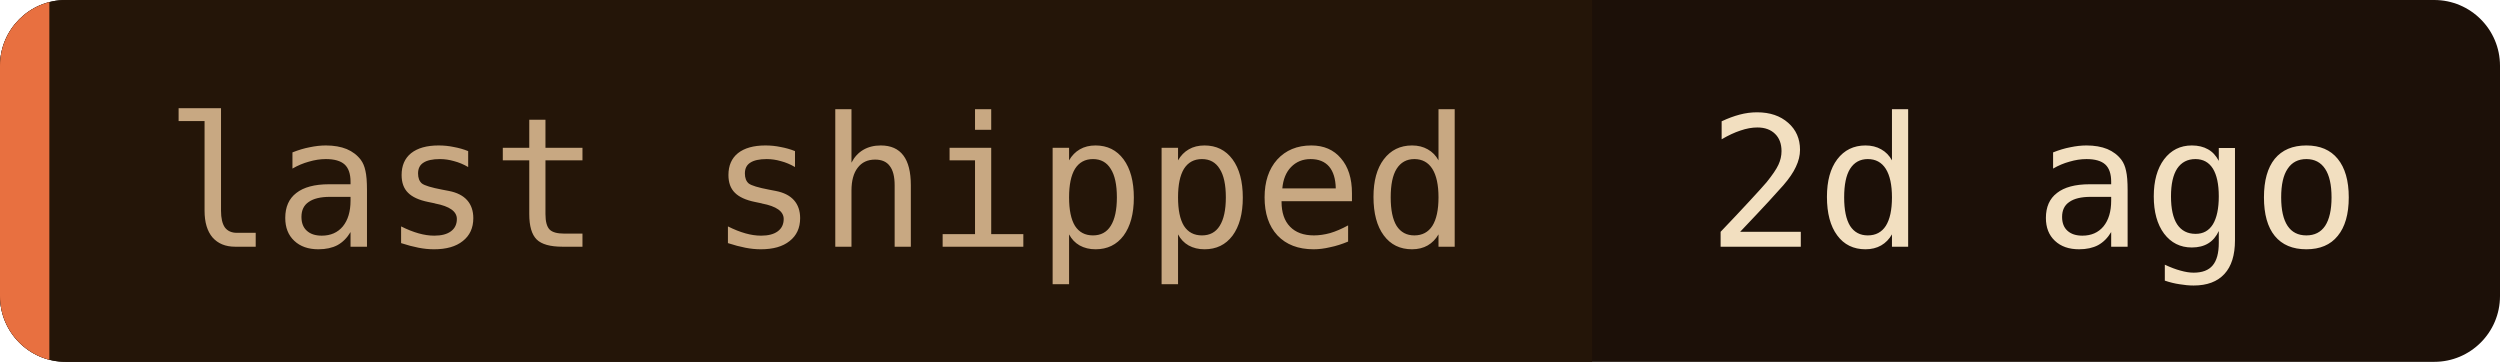
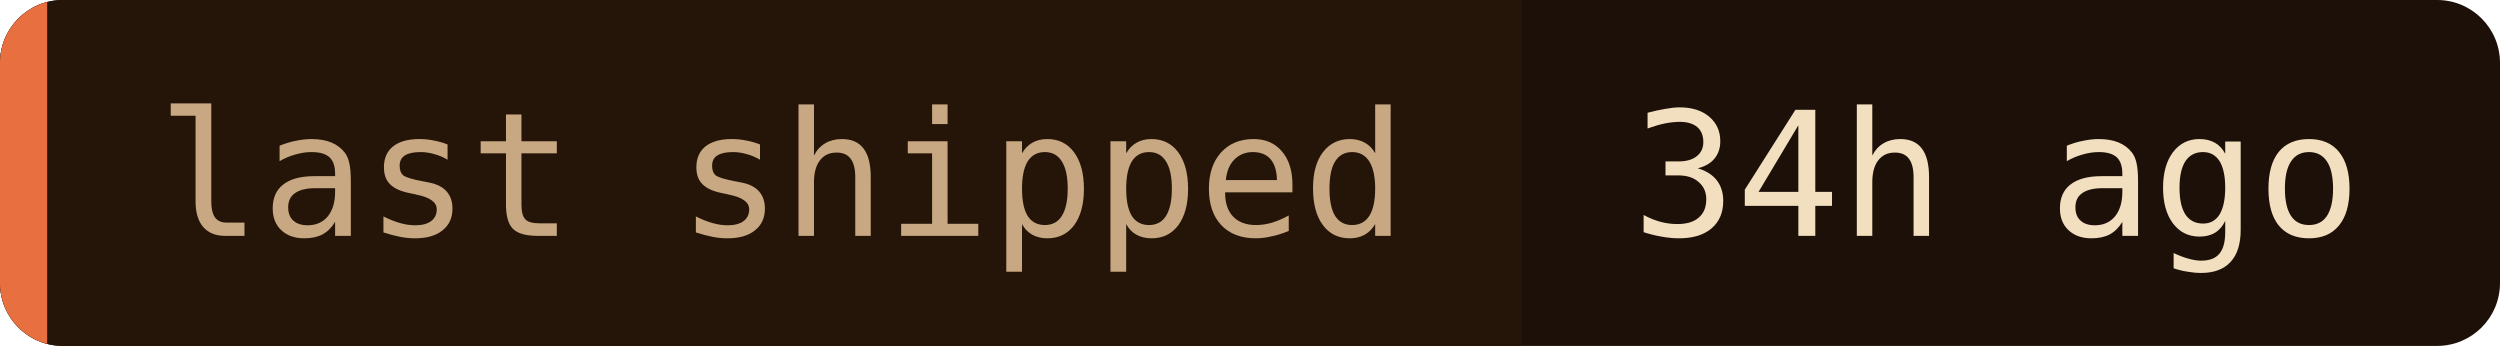
- <svg xmlns="http://www.w3.org/2000/svg" width="152" height="22" role="img" aria-label="last shipped: 2d ago">
+ <svg xmlns="http://www.w3.org/2000/svg" width="159" height="22" role="img" aria-label="last shipped: 34h ago">
  <clipPath id="c">
-     <rect width="152" height="22" rx="4" />
+     <rect width="159" height="22" rx="4" />
  </clipPath>
  <g clip-path="url(#c)">
-     <rect width="152" height="22" fill="#1c1008" />
+     <rect width="159" height="22" fill="#1c1008" />
    <rect width="96.8" height="22" fill="#241508" />
    <rect width="3" height="22" fill="#e87040" />
  </g>
  <g font-family="'JetBrains Mono', 'Fira Code', ui-monospace, SFMono-Regular, Menlo, monospace" font-size="11">
    <text x="10" y="15" fill="#c8a882">last shipped</text>
-     <text x="103.8" y="15" fill="#f2dfc0">2d ago</text>
+     <text x="103.8" y="15" fill="#f2dfc0">34h ago</text>
  </g>
</svg>
